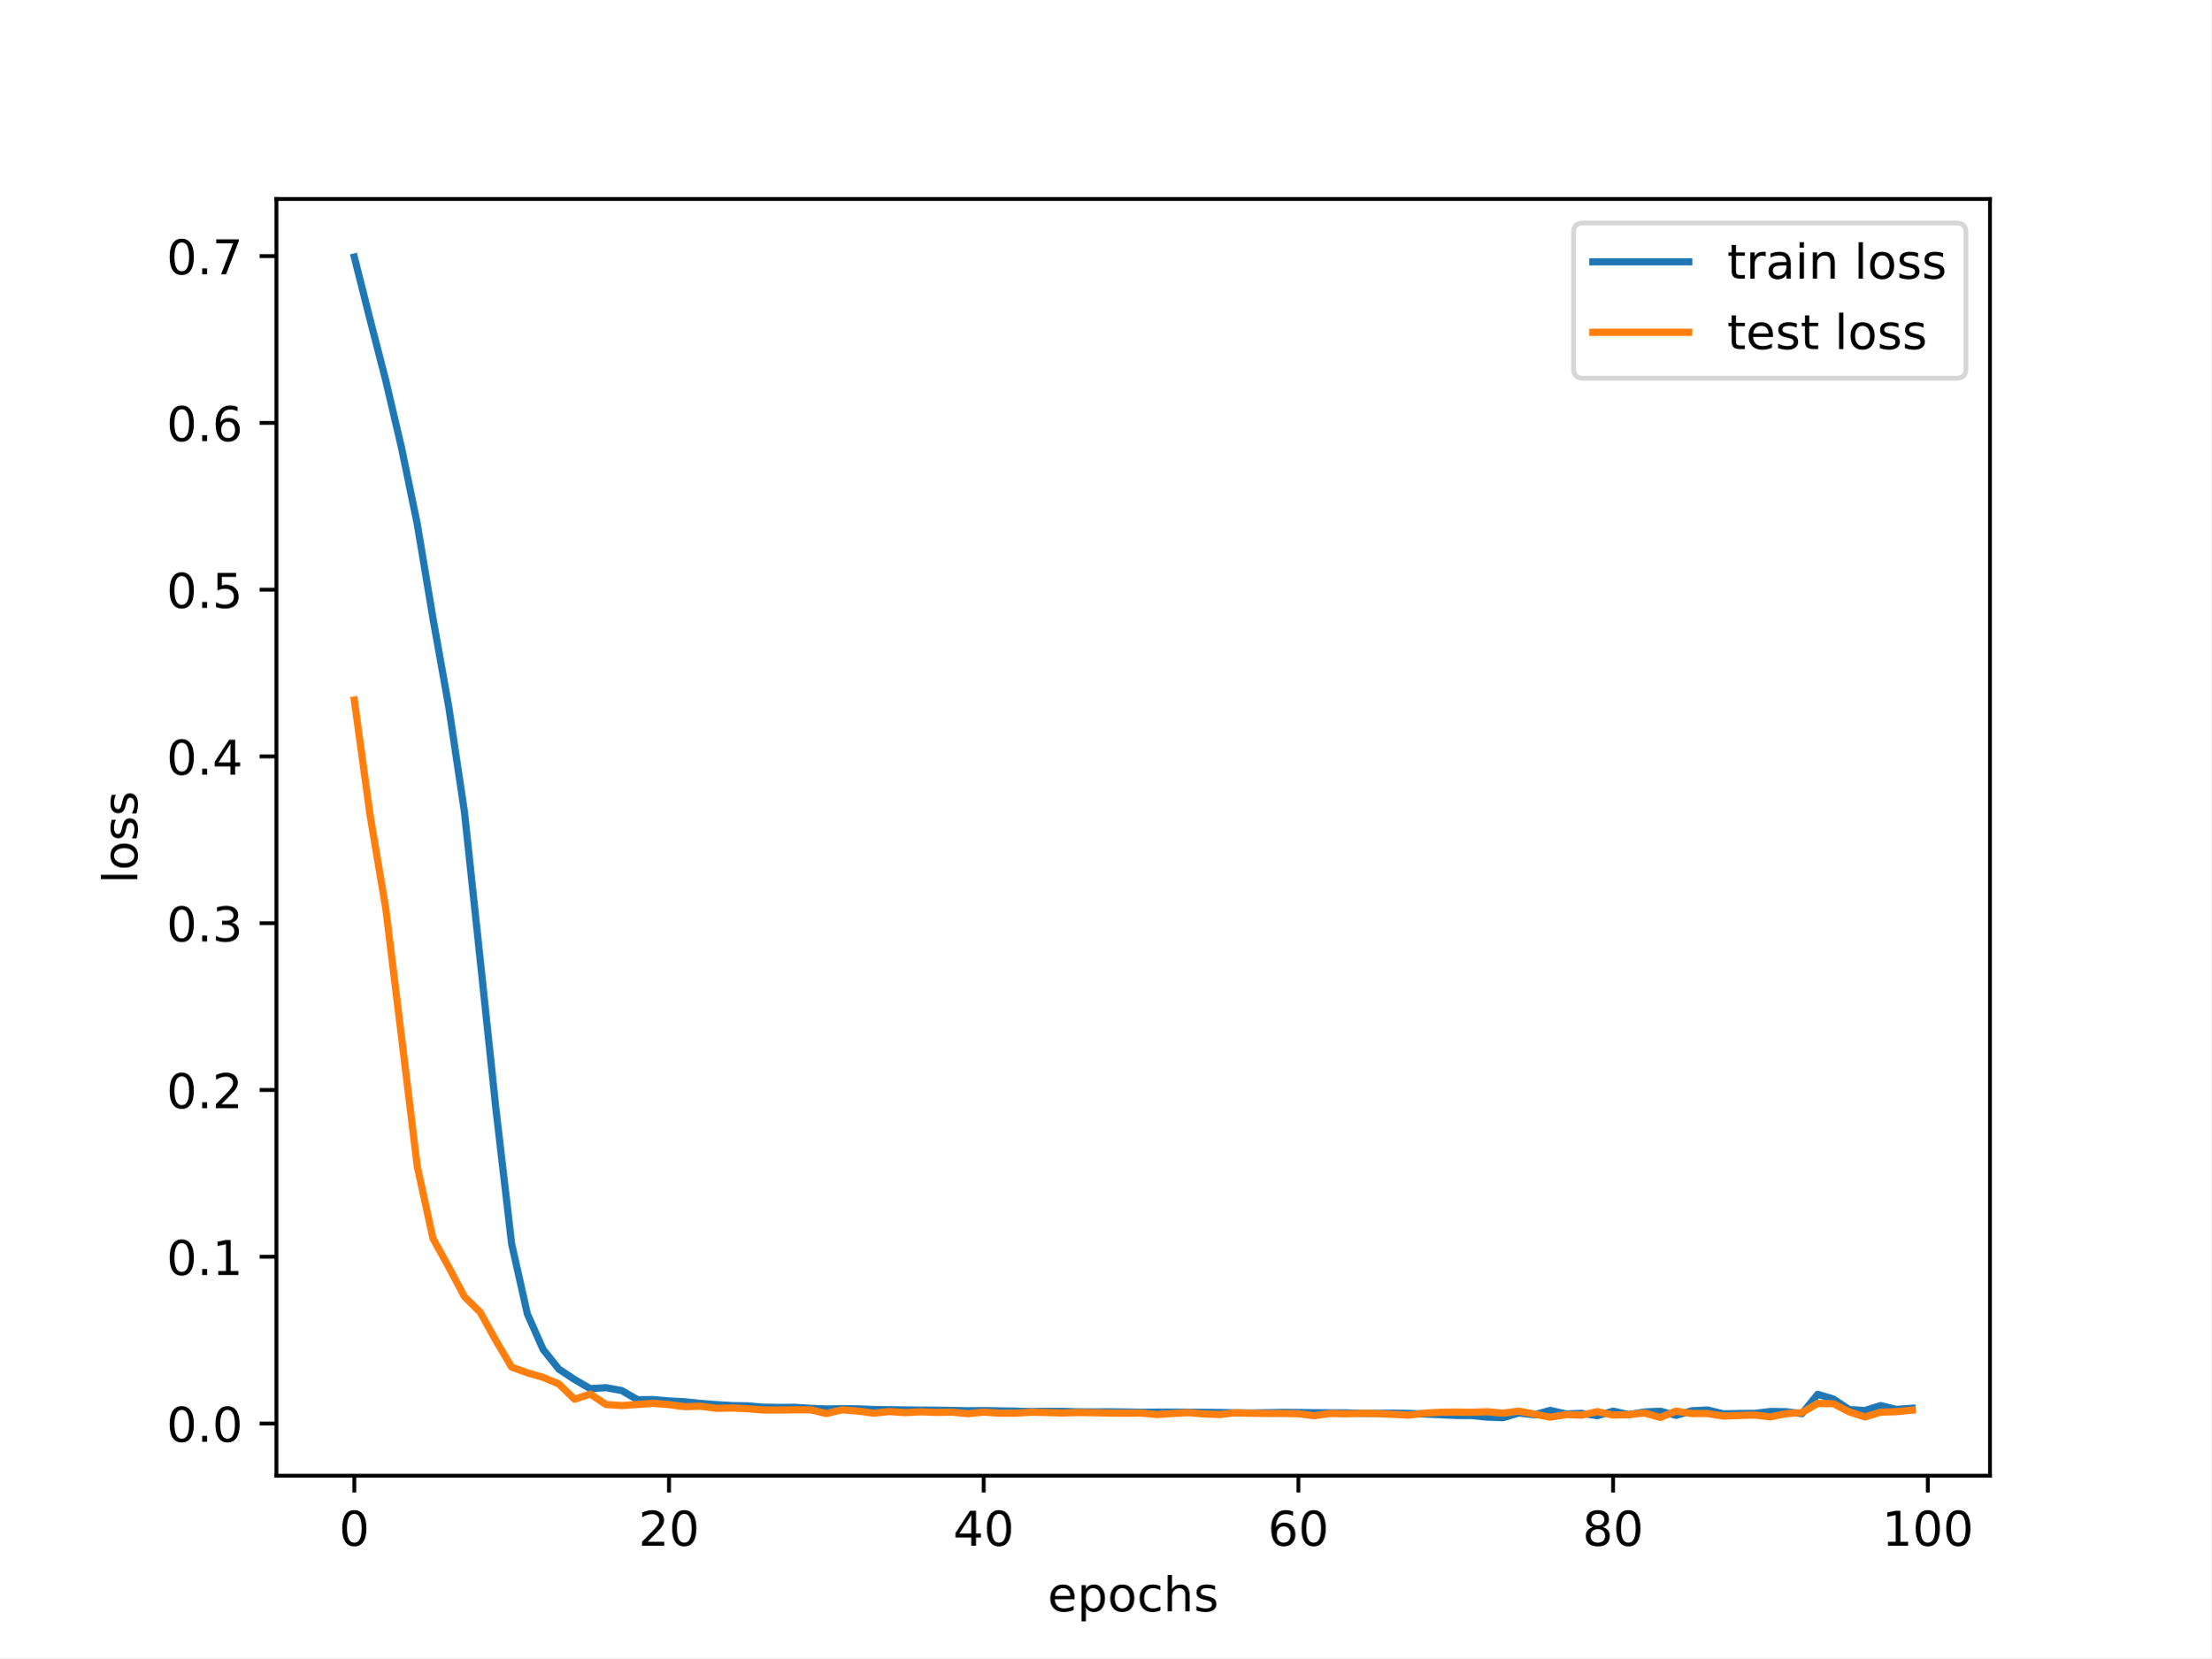
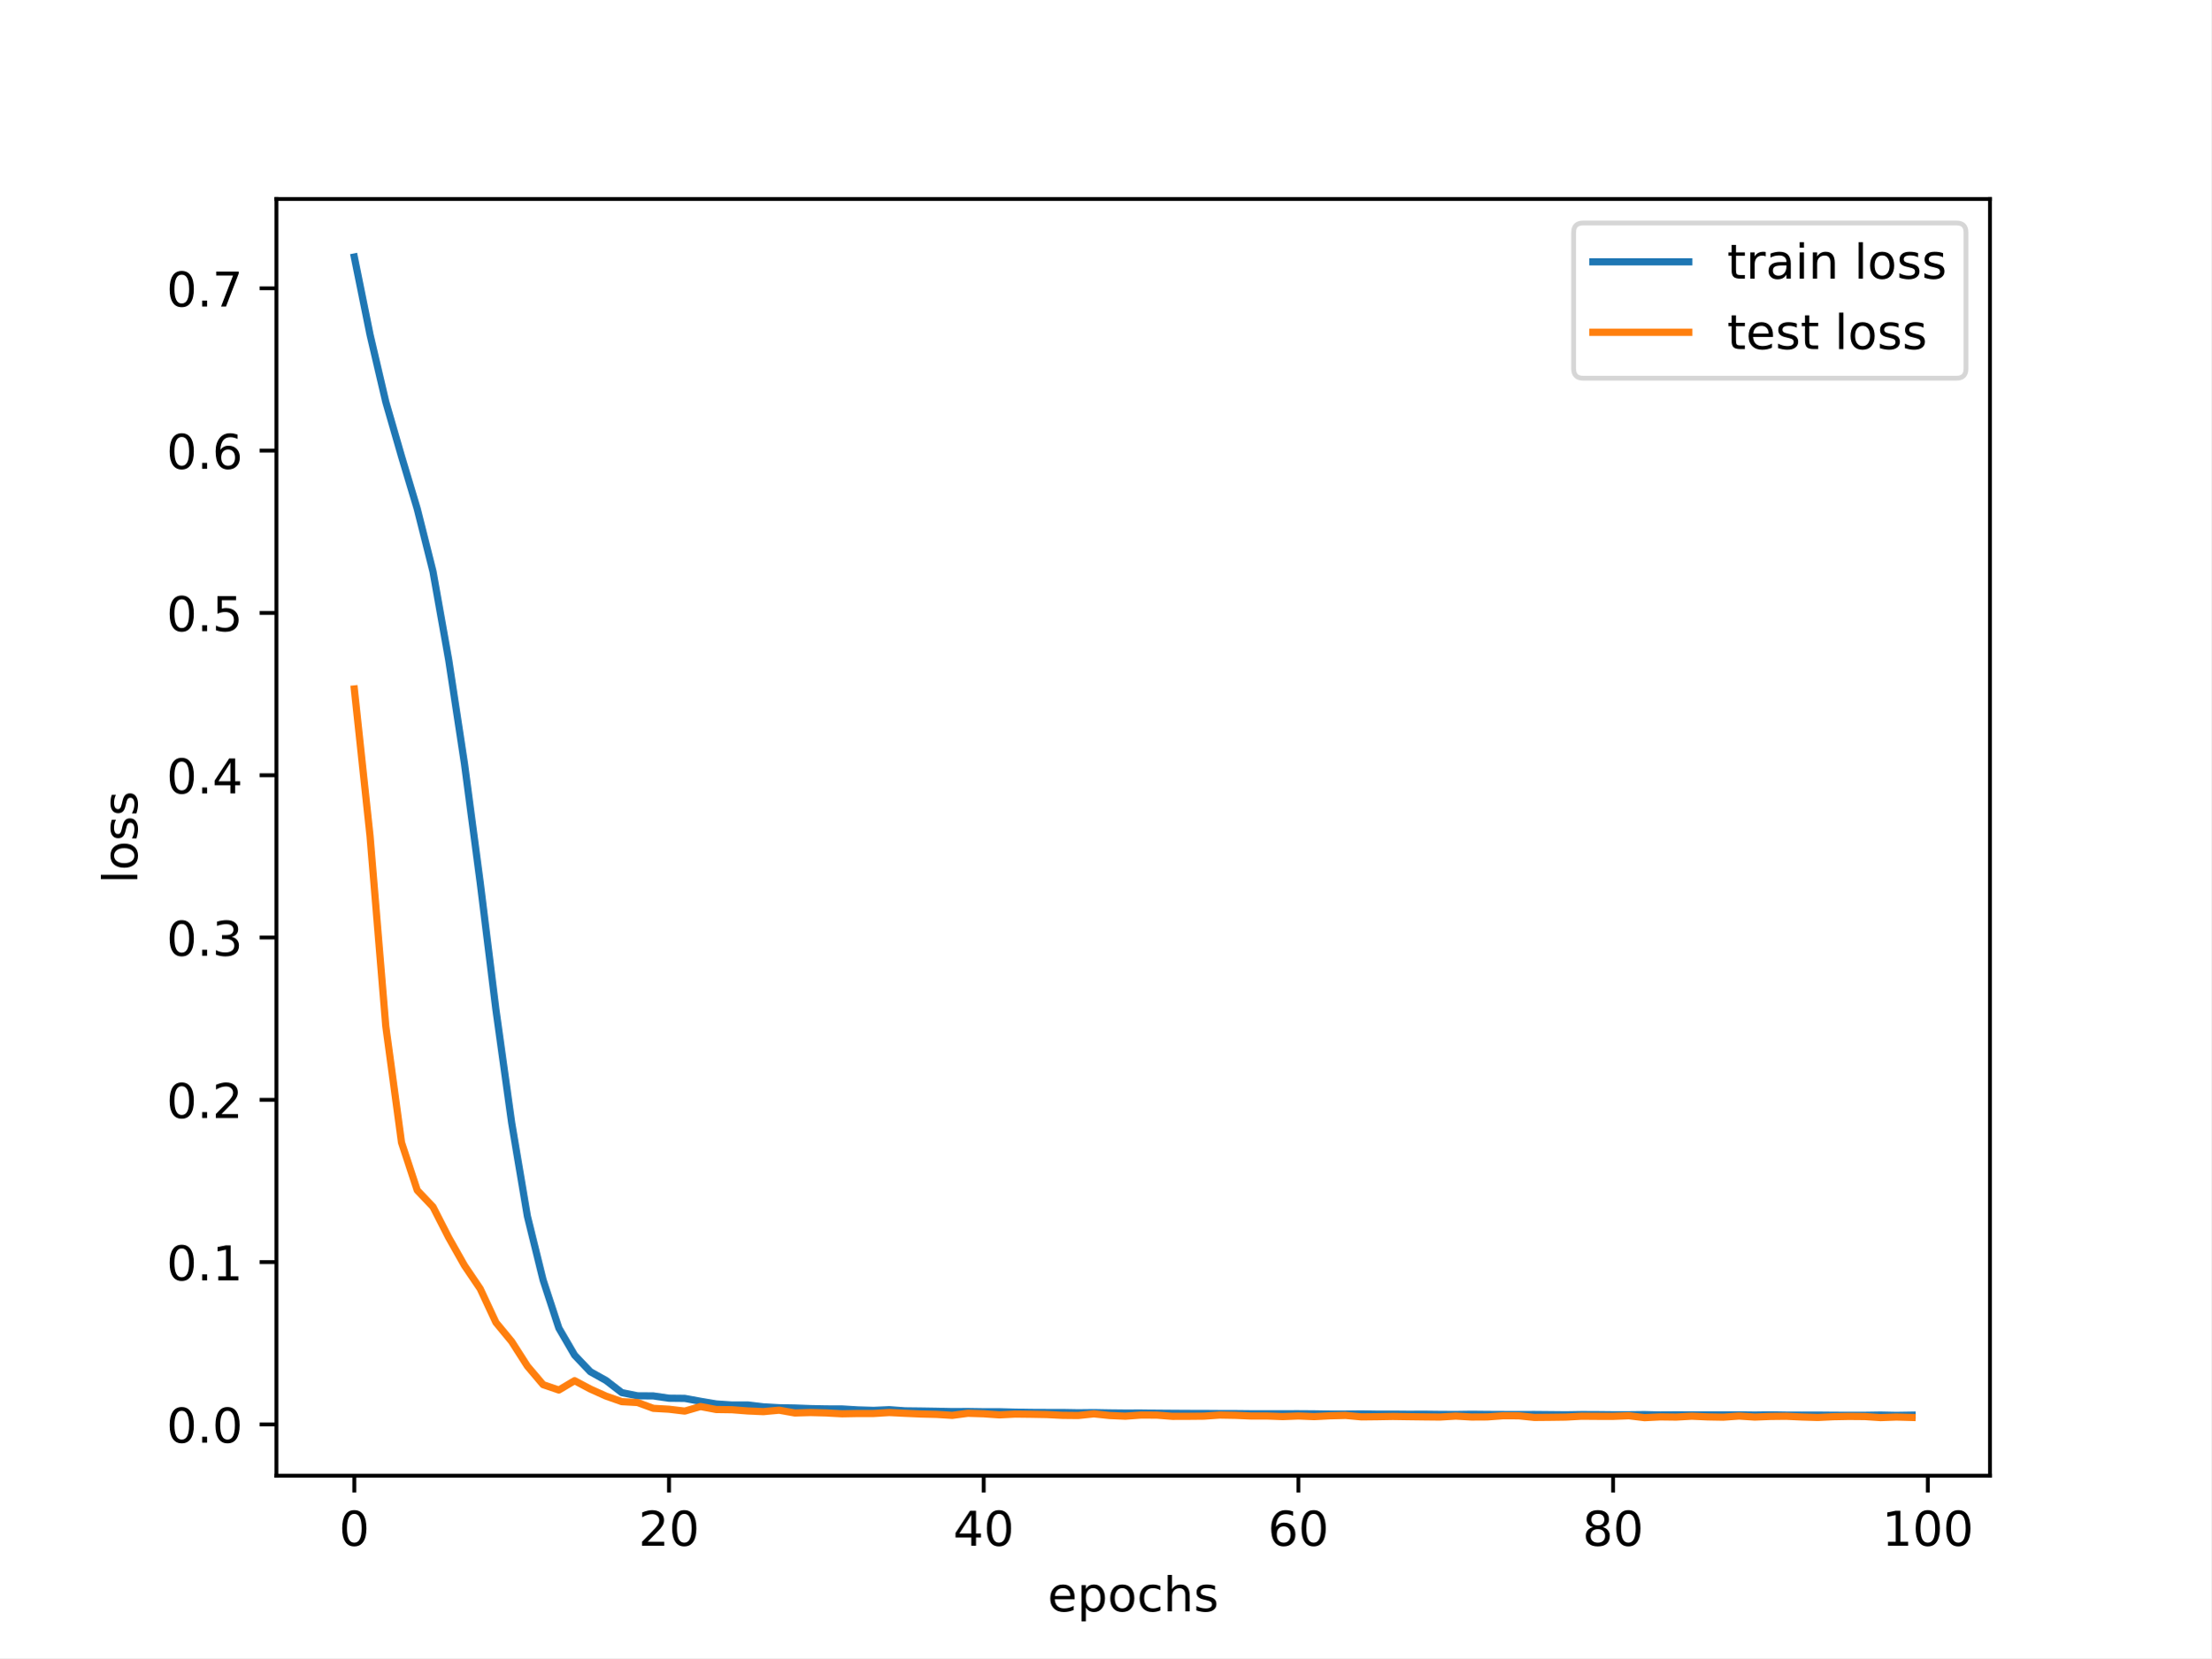
<svg xmlns="http://www.w3.org/2000/svg" xmlns:xlink="http://www.w3.org/1999/xlink" width="460.8pt" height="345.6pt" viewBox="0 0 460.8 345.6" version="1.1">
  <defs>
    <style type="text/css">*{stroke-linejoin: round; stroke-linecap: butt}</style>
  </defs>
  <g id="figure_1">
    <g id="patch_1">
      <path d="M 0 345.6  L 460.8 345.6  L 460.8 0  L 0 0  z " style="fill: #ffffff" />
    </g>
    <g id="axes_1">
      <g id="patch_2">
        <path d="M 57.6 307.584  L 414.72 307.584  L 414.72 41.472  L 57.6 41.472  z " style="fill: #ffffff" />
      </g>
      <g id="matplotlib.axis_1">
        <g id="xtick_1">
          <g id="line2d_1">
            <defs>
-               <path id="mcbf4938503" d="M 0 0  L 0 3.5  " style="stroke: #000000; stroke-width: 0.8" />
-             </defs>
-             <g>
-               <use xlink:href="#mcbf4938503" x="73.833" y="307.584" style="stroke: #000000; stroke-width: 0.8" />
+               <path id="m7214c7ae61" d="M 0 0  L 0 3.5  " style="stroke: #000000; stroke-width: 0.8" />
+             </defs>
+             <g>
+               <use xlink:href="#m7214c7ae61" x="73.833" y="307.584" style="stroke: #000000; stroke-width: 0.8" />
            </g>
          </g>
          <g id="text_1">
            <g transform="translate(70.65148 322.1824) scale(0.1 -0.1)">
              <defs>
                <path id="DejaVuSans-30" d="M 2034 4250  Q 1547 4250 1301 3770  Q 1056 3291 1056 2328  Q 1056 1369 1301 889  Q 1547 409 2034 409  Q 2525 409 2770 889  Q 3016 1369 3016 2328  Q 3016 3291 2770 3770  Q 2525 4250 2034 4250  z M 2034 4750  Q 2819 4750 3233 4129  Q 3647 3509 3647 2328  Q 3647 1150 3233 529  Q 2819 -91 2034 -91  Q 1250 -91 836 529  Q 422 1150 422 2328  Q 422 3509 836 4129  Q 1250 4750 2034 4750  z " transform="scale(0.015625)" />
              </defs>
              <use xlink:href="#DejaVuSans-30" />
            </g>
          </g>
        </g>
        <g id="xtick_2">
          <g id="line2d_2">
            <g>
-               <use xlink:href="#mcbf4938503" x="139.42" y="307.584" style="stroke: #000000; stroke-width: 0.8" />
+               <use xlink:href="#m7214c7ae61" x="139.42" y="307.584" style="stroke: #000000; stroke-width: 0.8" />
            </g>
          </g>
          <g id="text_2">
            <g transform="translate(133.057 322.1824) scale(0.1 -0.1)">
              <defs>
                <path id="DejaVuSans-32" d="M 1228 531  L 3431 531  L 3431 0  L 469 0  L 469 531  Q 828 903 1448 1529  Q 2069 2156 2228 2338  Q 2531 2678 2651 2914  Q 2772 3150 2772 3378  Q 2772 3750 2511 3984  Q 2250 4219 1831 4219  Q 1534 4219 1204 4116  Q 875 4013 500 3803  L 500 4441  Q 881 4594 1212 4672  Q 1544 4750 1819 4750  Q 2544 4750 2975 4387  Q 3406 4025 3406 3419  Q 3406 3131 3298 2873  Q 3191 2616 2906 2266  Q 2828 2175 2409 1742  Q 1991 1309 1228 531  z " transform="scale(0.015625)" />
              </defs>
              <use xlink:href="#DejaVuSans-32" />
              <use xlink:href="#DejaVuSans-30" x="63.623" />
            </g>
          </g>
        </g>
        <g id="xtick_3">
          <g id="line2d_3">
            <g>
-               <use xlink:href="#mcbf4938503" x="205.006" y="307.584" style="stroke: #000000; stroke-width: 0.8" />
+               <use xlink:href="#m7214c7ae61" x="205.006" y="307.584" style="stroke: #000000; stroke-width: 0.8" />
            </g>
          </g>
          <g id="text_3">
            <g transform="translate(198.6438 322.1824) scale(0.1 -0.1)">
              <defs>
                <path id="DejaVuSans-34" d="M 2419 4116  L 825 1625  L 2419 1625  L 2419 4116  z M 2253 4666  L 3047 4666  L 3047 1625  L 3713 1625  L 3713 1100  L 3047 1100  L 3047 0  L 2419 0  L 2419 1100  L 313 1100  L 313 1709  L 2253 4666  z " transform="scale(0.015625)" />
              </defs>
              <use xlink:href="#DejaVuSans-34" />
              <use xlink:href="#DejaVuSans-30" x="63.623" />
            </g>
          </g>
        </g>
        <g id="xtick_4">
          <g id="line2d_4">
            <g>
-               <use xlink:href="#mcbf4938503" x="270.593" y="307.584" style="stroke: #000000; stroke-width: 0.8" />
+               <use xlink:href="#m7214c7ae61" x="270.593" y="307.584" style="stroke: #000000; stroke-width: 0.8" />
            </g>
          </g>
          <g id="text_4">
            <g transform="translate(264.2306 322.1824) scale(0.1 -0.1)">
              <defs>
                <path id="DejaVuSans-36" d="M 2113 2584  Q 1688 2584 1439 2293  Q 1191 2003 1191 1497  Q 1191 994 1439 701  Q 1688 409 2113 409  Q 2538 409 2786 701  Q 3034 994 3034 1497  Q 3034 2003 2786 2293  Q 2538 2584 2113 2584  z M 3366 4563  L 3366 3988  Q 3128 4100 2886 4159  Q 2644 4219 2406 4219  Q 1781 4219 1451 3797  Q 1122 3375 1075 2522  Q 1259 2794 1537 2939  Q 1816 3084 2150 3084  Q 2853 3084 3261 2657  Q 3669 2231 3669 1497  Q 3669 778 3244 343  Q 2819 -91 2113 -91  Q 1303 -91 875 529  Q 447 1150 447 2328  Q 447 3434 972 4092  Q 1497 4750 2381 4750  Q 2619 4750 2861 4703  Q 3103 4656 3366 4563  z " transform="scale(0.015625)" />
              </defs>
              <use xlink:href="#DejaVuSans-36" />
              <use xlink:href="#DejaVuSans-30" x="63.623" />
            </g>
          </g>
        </g>
        <g id="xtick_5">
          <g id="line2d_5">
            <g>
-               <use xlink:href="#mcbf4938503" x="336.18" y="307.584" style="stroke: #000000; stroke-width: 0.8" />
+               <use xlink:href="#m7214c7ae61" x="336.18" y="307.584" style="stroke: #000000; stroke-width: 0.8" />
            </g>
          </g>
          <g id="text_5">
            <g transform="translate(329.8173 322.1824) scale(0.1 -0.1)">
              <defs>
                <path id="DejaVuSans-38" d="M 2034 2216  Q 1584 2216 1326 1975  Q 1069 1734 1069 1313  Q 1069 891 1326 650  Q 1584 409 2034 409  Q 2484 409 2743 651  Q 3003 894 3003 1313  Q 3003 1734 2745 1975  Q 2488 2216 2034 2216  z M 1403 2484  Q 997 2584 770 2862  Q 544 3141 544 3541  Q 544 4100 942 4425  Q 1341 4750 2034 4750  Q 2731 4750 3128 4425  Q 3525 4100 3525 3541  Q 3525 3141 3298 2862  Q 3072 2584 2669 2484  Q 3125 2378 3379 2068  Q 3634 1759 3634 1313  Q 3634 634 3220 271  Q 2806 -91 2034 -91  Q 1263 -91 848 271  Q 434 634 434 1313  Q 434 1759 690 2068  Q 947 2378 1403 2484  z M 1172 3481  Q 1172 3119 1398 2916  Q 1625 2713 2034 2713  Q 2441 2713 2670 2916  Q 2900 3119 2900 3481  Q 2900 3844 2670 4047  Q 2441 4250 2034 4250  Q 1625 4250 1398 4047  Q 1172 3844 1172 3481  z " transform="scale(0.015625)" />
              </defs>
              <use xlink:href="#DejaVuSans-38" />
              <use xlink:href="#DejaVuSans-30" x="63.623" />
            </g>
          </g>
        </g>
        <g id="xtick_6">
          <g id="line2d_6">
            <g>
-               <use xlink:href="#mcbf4938503" x="401.767" y="307.584" style="stroke: #000000; stroke-width: 0.8" />
+               <use xlink:href="#m7214c7ae61" x="401.767" y="307.584" style="stroke: #000000; stroke-width: 0.8" />
            </g>
          </g>
          <g id="text_6">
            <g transform="translate(392.2229 322.1824) scale(0.1 -0.1)">
              <defs>
                <path id="DejaVuSans-31" d="M 794 531  L 1825 531  L 1825 4091  L 703 3866  L 703 4441  L 1819 4666  L 2450 4666  L 2450 531  L 3481 531  L 3481 0  L 794 0  L 794 531  z " transform="scale(0.015625)" />
              </defs>
              <use xlink:href="#DejaVuSans-31" />
              <use xlink:href="#DejaVuSans-30" x="63.623" />
              <use xlink:href="#DejaVuSans-30" x="127.246" />
            </g>
          </g>
        </g>
        <g id="text_7">
          <g transform="translate(218.3272 335.8606) scale(0.1 -0.1)">
            <defs>
              <path id="DejaVuSans-65" d="M 3597 1894  L 3597 1613  L 953 1613  Q 991 1019 1311 708  Q 1631 397 2203 397  Q 2534 397 2845 478  Q 3156 559 3463 722  L 3463 178  Q 3153 47 2828 -22  Q 2503 -91 2169 -91  Q 1331 -91 842 396  Q 353 884 353 1716  Q 353 2575 817 3079  Q 1281 3584 2069 3584  Q 2775 3584 3186 3129  Q 3597 2675 3597 1894  z M 3022 2063  Q 3016 2534 2758 2815  Q 2500 3097 2075 3097  Q 1594 3097 1305 2825  Q 1016 2553 972 2059  L 3022 2063  z " transform="scale(0.015625)" />
              <path id="DejaVuSans-70" d="M 1159 525  L 1159 -1331  L 581 -1331  L 581 3500  L 1159 3500  L 1159 2969  Q 1341 3281 1617 3432  Q 1894 3584 2278 3584  Q 2916 3584 3314 3078  Q 3713 2572 3713 1747  Q 3713 922 3314 415  Q 2916 -91 2278 -91  Q 1894 -91 1617 61  Q 1341 213 1159 525  z M 3116 1747  Q 3116 2381 2855 2742  Q 2594 3103 2138 3103  Q 1681 3103 1420 2742  Q 1159 2381 1159 1747  Q 1159 1113 1420 752  Q 1681 391 2138 391  Q 2594 391 2855 752  Q 3116 1113 3116 1747  z " transform="scale(0.015625)" />
              <path id="DejaVuSans-6f" d="M 1959 3097  Q 1497 3097 1228 2736  Q 959 2375 959 1747  Q 959 1119 1226 758  Q 1494 397 1959 397  Q 2419 397 2687 759  Q 2956 1122 2956 1747  Q 2956 2369 2687 2733  Q 2419 3097 1959 3097  z M 1959 3584  Q 2709 3584 3137 3096  Q 3566 2609 3566 1747  Q 3566 888 3137 398  Q 2709 -91 1959 -91  Q 1206 -91 779 398  Q 353 888 353 1747  Q 353 2609 779 3096  Q 1206 3584 1959 3584  z " transform="scale(0.015625)" />
              <path id="DejaVuSans-63" d="M 3122 3366  L 3122 2828  Q 2878 2963 2633 3030  Q 2388 3097 2138 3097  Q 1578 3097 1268 2742  Q 959 2388 959 1747  Q 959 1106 1268 751  Q 1578 397 2138 397  Q 2388 397 2633 464  Q 2878 531 3122 666  L 3122 134  Q 2881 22 2623 -34  Q 2366 -91 2075 -91  Q 1284 -91 818 406  Q 353 903 353 1747  Q 353 2603 823 3093  Q 1294 3584 2113 3584  Q 2378 3584 2631 3529  Q 2884 3475 3122 3366  z " transform="scale(0.015625)" />
              <path id="DejaVuSans-68" d="M 3513 2113  L 3513 0  L 2938 0  L 2938 2094  Q 2938 2591 2744 2837  Q 2550 3084 2163 3084  Q 1697 3084 1428 2787  Q 1159 2491 1159 1978  L 1159 0  L 581 0  L 581 4863  L 1159 4863  L 1159 2956  Q 1366 3272 1645 3428  Q 1925 3584 2291 3584  Q 2894 3584 3203 3211  Q 3513 2838 3513 2113  z " transform="scale(0.015625)" />
              <path id="DejaVuSans-73" d="M 2834 3397  L 2834 2853  Q 2591 2978 2328 3040  Q 2066 3103 1784 3103  Q 1356 3103 1142 2972  Q 928 2841 928 2578  Q 928 2378 1081 2264  Q 1234 2150 1697 2047  L 1894 2003  Q 2506 1872 2764 1633  Q 3022 1394 3022 966  Q 3022 478 2636 193  Q 2250 -91 1575 -91  Q 1294 -91 989 -36  Q 684 19 347 128  L 347 722  Q 666 556 975 473  Q 1284 391 1588 391  Q 1994 391 2212 530  Q 2431 669 2431 922  Q 2431 1156 2273 1281  Q 2116 1406 1581 1522  L 1381 1569  Q 847 1681 609 1914  Q 372 2147 372 2553  Q 372 3047 722 3315  Q 1072 3584 1716 3584  Q 2034 3584 2315 3537  Q 2597 3491 2834 3397  z " transform="scale(0.015625)" />
            </defs>
            <use xlink:href="#DejaVuSans-65" />
            <use xlink:href="#DejaVuSans-70" x="61.523" />
            <use xlink:href="#DejaVuSans-6f" x="125" />
            <use xlink:href="#DejaVuSans-63" x="186.182" />
            <use xlink:href="#DejaVuSans-68" x="241.162" />
            <use xlink:href="#DejaVuSans-73" x="304.541" />
          </g>
        </g>
      </g>
      <g id="matplotlib.axis_2">
        <g id="ytick_1">
          <g id="line2d_7">
            <defs>
-               <path id="m9d17c3d3b2" d="M 0 0  L -3.5 0  " style="stroke: #000000; stroke-width: 0.8" />
-             </defs>
-             <g>
-               <use xlink:href="#m9d17c3d3b2" x="57.6" y="296.718" style="stroke: #000000; stroke-width: 0.8" />
+               <path id="m0c6d68b287" d="M 0 0  L -3.5 0  " style="stroke: #000000; stroke-width: 0.8" />
+             </defs>
+             <g>
+               <use xlink:href="#m0c6d68b287" x="57.6" y="296.901" style="stroke: #000000; stroke-width: 0.8" />
            </g>
          </g>
          <g id="text_8">
-             <g transform="translate(34.69687 300.5171) scale(0.1 -0.1)">
+             <g transform="translate(34.69687 300.7002) scale(0.1 -0.1)">
              <defs>
                <path id="DejaVuSans-2e" d="M 684 794  L 1344 794  L 1344 0  L 684 0  L 684 794  z " transform="scale(0.015625)" />
              </defs>
              <use xlink:href="#DejaVuSans-30" />
              <use xlink:href="#DejaVuSans-2e" x="63.623" />
              <use xlink:href="#DejaVuSans-30" x="95.41" />
            </g>
          </g>
        </g>
        <g id="ytick_2">
          <g id="line2d_8">
            <g>
-               <use xlink:href="#m9d17c3d3b2" x="57.6" y="261.954" style="stroke: #000000; stroke-width: 0.8" />
+               <use xlink:href="#m0c6d68b287" x="57.6" y="263.07" style="stroke: #000000; stroke-width: 0.8" />
            </g>
          </g>
          <g id="text_9">
-             <g transform="translate(34.69687 265.7534) scale(0.1 -0.1)">
+             <g transform="translate(34.69687 266.8694) scale(0.1 -0.1)">
              <use xlink:href="#DejaVuSans-30" />
              <use xlink:href="#DejaVuSans-2e" x="63.623" />
              <use xlink:href="#DejaVuSans-31" x="95.41" />
            </g>
          </g>
        </g>
        <g id="ytick_3">
          <g id="line2d_9">
            <g>
-               <use xlink:href="#m9d17c3d3b2" x="57.6" y="227.19" style="stroke: #000000; stroke-width: 0.8" />
+               <use xlink:href="#m0c6d68b287" x="57.6" y="229.239" style="stroke: #000000; stroke-width: 0.8" />
            </g>
          </g>
          <g id="text_10">
-             <g transform="translate(34.69687 230.9896) scale(0.1 -0.1)">
+             <g transform="translate(34.69687 233.0386) scale(0.1 -0.1)">
              <use xlink:href="#DejaVuSans-30" />
              <use xlink:href="#DejaVuSans-2e" x="63.623" />
              <use xlink:href="#DejaVuSans-32" x="95.41" />
            </g>
          </g>
        </g>
        <g id="ytick_4">
          <g id="line2d_10">
            <g>
-               <use xlink:href="#m9d17c3d3b2" x="57.6" y="192.427" style="stroke: #000000; stroke-width: 0.8" />
+               <use xlink:href="#m0c6d68b287" x="57.6" y="195.409" style="stroke: #000000; stroke-width: 0.8" />
            </g>
          </g>
          <g id="text_11">
-             <g transform="translate(34.69687 196.2258) scale(0.1 -0.1)">
+             <g transform="translate(34.69687 199.2077) scale(0.1 -0.1)">
              <defs>
                <path id="DejaVuSans-33" d="M 2597 2516  Q 3050 2419 3304 2112  Q 3559 1806 3559 1356  Q 3559 666 3084 287  Q 2609 -91 1734 -91  Q 1441 -91 1130 -33  Q 819 25 488 141  L 488 750  Q 750 597 1062 519  Q 1375 441 1716 441  Q 2309 441 2620 675  Q 2931 909 2931 1356  Q 2931 1769 2642 2001  Q 2353 2234 1838 2234  L 1294 2234  L 1294 2753  L 1863 2753  Q 2328 2753 2575 2939  Q 2822 3125 2822 3475  Q 2822 3834 2567 4026  Q 2313 4219 1838 4219  Q 1578 4219 1281 4162  Q 984 4106 628 3988  L 628 4550  Q 988 4650 1302 4700  Q 1616 4750 1894 4750  Q 2613 4750 3031 4423  Q 3450 4097 3450 3541  Q 3450 3153 3228 2886  Q 3006 2619 2597 2516  z " transform="scale(0.015625)" />
              </defs>
              <use xlink:href="#DejaVuSans-30" />
              <use xlink:href="#DejaVuSans-2e" x="63.623" />
              <use xlink:href="#DejaVuSans-33" x="95.41" />
            </g>
          </g>
        </g>
        <g id="ytick_5">
          <g id="line2d_11">
            <g>
-               <use xlink:href="#m9d17c3d3b2" x="57.6" y="157.663" style="stroke: #000000; stroke-width: 0.8" />
+               <use xlink:href="#m0c6d68b287" x="57.6" y="161.578" style="stroke: #000000; stroke-width: 0.8" />
            </g>
          </g>
          <g id="text_12">
-             <g transform="translate(34.69687 161.462) scale(0.1 -0.1)">
+             <g transform="translate(34.69687 165.3769) scale(0.1 -0.1)">
              <use xlink:href="#DejaVuSans-30" />
              <use xlink:href="#DejaVuSans-2e" x="63.623" />
              <use xlink:href="#DejaVuSans-34" x="95.41" />
            </g>
          </g>
        </g>
        <g id="ytick_6">
          <g id="line2d_12">
            <g>
-               <use xlink:href="#m9d17c3d3b2" x="57.6" y="122.899" style="stroke: #000000; stroke-width: 0.8" />
+               <use xlink:href="#m0c6d68b287" x="57.6" y="127.747" style="stroke: #000000; stroke-width: 0.8" />
            </g>
          </g>
          <g id="text_13">
-             <g transform="translate(34.69687 126.6983) scale(0.1 -0.1)">
+             <g transform="translate(34.69687 131.5461) scale(0.1 -0.1)">
              <defs>
                <path id="DejaVuSans-35" d="M 691 4666  L 3169 4666  L 3169 4134  L 1269 4134  L 1269 2991  Q 1406 3038 1543 3061  Q 1681 3084 1819 3084  Q 2600 3084 3056 2656  Q 3513 2228 3513 1497  Q 3513 744 3044 326  Q 2575 -91 1722 -91  Q 1428 -91 1123 -41  Q 819 9 494 109  L 494 744  Q 775 591 1075 516  Q 1375 441 1709 441  Q 2250 441 2565 725  Q 2881 1009 2881 1497  Q 2881 1984 2565 2268  Q 2250 2553 1709 2553  Q 1456 2553 1204 2497  Q 953 2441 691 2322  L 691 4666  z " transform="scale(0.015625)" />
              </defs>
              <use xlink:href="#DejaVuSans-30" />
              <use xlink:href="#DejaVuSans-2e" x="63.623" />
              <use xlink:href="#DejaVuSans-35" x="95.41" />
            </g>
          </g>
        </g>
        <g id="ytick_7">
          <g id="line2d_13">
            <g>
-               <use xlink:href="#m9d17c3d3b2" x="57.6" y="88.135" style="stroke: #000000; stroke-width: 0.8" />
+               <use xlink:href="#m0c6d68b287" x="57.6" y="93.916" style="stroke: #000000; stroke-width: 0.8" />
            </g>
          </g>
          <g id="text_14">
-             <g transform="translate(34.69687 91.93449) scale(0.1 -0.1)">
+             <g transform="translate(34.69687 97.71527) scale(0.1 -0.1)">
              <use xlink:href="#DejaVuSans-30" />
              <use xlink:href="#DejaVuSans-2e" x="63.623" />
              <use xlink:href="#DejaVuSans-36" x="95.41" />
            </g>
          </g>
        </g>
        <g id="ytick_8">
          <g id="line2d_14">
            <g>
-               <use xlink:href="#m9d17c3d3b2" x="57.6" y="53.371" style="stroke: #000000; stroke-width: 0.8" />
+               <use xlink:href="#m0c6d68b287" x="57.6" y="60.085" style="stroke: #000000; stroke-width: 0.8" />
            </g>
          </g>
          <g id="text_15">
-             <g transform="translate(34.69687 57.17072) scale(0.1 -0.1)">
+             <g transform="translate(34.69687 63.88444) scale(0.1 -0.1)">
              <defs>
                <path id="DejaVuSans-37" d="M 525 4666  L 3525 4666  L 3525 4397  L 1831 0  L 1172 0  L 2766 4134  L 525 4134  L 525 4666  z " transform="scale(0.015625)" />
              </defs>
              <use xlink:href="#DejaVuSans-30" />
              <use xlink:href="#DejaVuSans-2e" x="63.623" />
              <use xlink:href="#DejaVuSans-37" x="95.41" />
            </g>
          </g>
        </g>
        <g id="text_16">
          <g transform="translate(28.61719 184.1858) rotate(-90) scale(0.1 -0.1)">
            <defs>
              <path id="DejaVuSans-6c" d="M 603 4863  L 1178 4863  L 1178 0  L 603 0  L 603 4863  z " transform="scale(0.015625)" />
            </defs>
            <use xlink:href="#DejaVuSans-6c" />
            <use xlink:href="#DejaVuSans-6f" x="27.783" />
            <use xlink:href="#DejaVuSans-73" x="88.965" />
            <use xlink:href="#DejaVuSans-73" x="141.064" />
          </g>
        </g>
      </g>
      <g id="line2d_15">
-         <path d="M 73.833 53.568  L 77.112 66.578  L 80.391 79.311  L 83.671 93.33  L 86.95 109.201  L 90.229 128.918  L 93.509 147.278  L 96.788 169.242  L 100.067 200.029  L 103.347 231.165  L 106.626 259.279  L 109.905 273.879  L 113.185 281.267  L 116.464 285.376  L 119.743 287.538  L 123.023 289.45  L 126.302 289.242  L 129.581 289.845  L 132.861 291.742  L 136.14 291.72  L 139.42 292.007  L 142.699 292.178  L 145.978 292.519  L 149.258 292.774  L 152.537 292.971  L 155.816 293.029  L 159.096 293.311  L 162.375 293.356  L 165.654 293.335  L 168.934 293.545  L 172.213 293.68  L 175.492 293.605  L 178.772 293.649  L 182.051 293.784  L 185.33 293.833  L 188.61 293.882  L 191.889 293.917  L 195.168 293.931  L 198.448 293.986  L 201.727 294.051  L 205.006 294.023  L 208.286 294.078  L 211.565 294.125  L 214.844 294.23  L 218.124 294.16  L 221.403 294.183  L 224.682 294.278  L 227.962 294.294  L 231.241 294.268  L 234.52 294.313  L 237.8 294.361  L 241.079 294.342  L 244.358 294.332  L 247.638 294.357  L 250.917 294.386  L 254.196 294.411  L 257.476 294.485  L 260.755 294.51  L 264.034 294.461  L 267.314 294.392  L 270.593 294.415  L 273.872 294.459  L 277.152 294.475  L 280.431 294.488  L 283.71 294.592  L 286.99 294.593  L 290.269 294.559  L 293.548 294.605  L 296.828 294.732  L 300.107 294.876  L 303.386 295.029  L 306.666 295.051  L 309.945 295.375  L 313.224 295.488  L 316.504 294.525  L 319.783 294.895  L 323.062 293.97  L 326.342 294.715  L 329.621 294.6  L 332.9 295.078  L 336.18 294.135  L 339.459 294.852  L 342.739 294.305  L 346.018 294.151  L 349.297 295.01  L 352.577 294.057  L 355.856 293.891  L 359.135 294.692  L 362.415 294.624  L 365.694 294.601  L 368.973 294.202  L 372.253 294.253  L 375.532 294.663  L 378.811 290.624  L 382.091 291.614  L 385.37 293.797  L 388.649 293.997  L 391.929 292.974  L 395.208 293.771  L 398.487 293.523  " clip-path="url(#p5a1541d1ed)" style="fill: none; stroke: #1f77b4; stroke-width: 1.5; stroke-linecap: square" />
+         <path d="M 73.833 53.568  L 77.112 69.758  L 80.391 83.762  L 83.671 95.12  L 86.95 106.071  L 90.229 119.116  L 93.509 137.568  L 96.788 159.149  L 100.067 183.934  L 103.347 210.458  L 106.626 234.016  L 109.905 253.501  L 113.185 266.817  L 116.464 276.825  L 119.743 282.458  L 123.023 285.91  L 126.302 287.741  L 129.581 290.267  L 132.861 290.936  L 136.14 290.958  L 139.42 291.439  L 142.699 291.474  L 145.978 292.074  L 149.258 292.63  L 152.537 292.851  L 155.816 292.843  L 159.096 293.233  L 162.375 293.417  L 165.654 293.479  L 168.934 293.599  L 172.213 293.664  L 175.492 293.674  L 178.772 293.871  L 182.051 293.969  L 185.33 293.826  L 188.61 294.067  L 191.889 294.104  L 195.168 294.157  L 198.448 294.228  L 201.727 294.213  L 205.006 294.262  L 208.286 294.261  L 211.565 294.345  L 214.844 294.401  L 218.124 294.416  L 221.403 294.416  L 224.682 294.474  L 227.962 294.44  L 231.241 294.498  L 234.52 294.531  L 237.8 294.521  L 241.079 294.566  L 244.358 294.59  L 247.638 294.611  L 250.917 294.616  L 254.196 294.639  L 257.476 294.644  L 260.755 294.677  L 264.034 294.675  L 267.314 294.675  L 270.593 294.672  L 273.872 294.694  L 277.152 294.748  L 280.431 294.748  L 283.71 294.711  L 286.99 294.765  L 290.269 294.759  L 293.548 294.788  L 296.828 294.775  L 300.107 294.813  L 303.386 294.829  L 306.666 294.784  L 309.945 294.817  L 313.224 294.832  L 316.504 294.841  L 319.783 294.831  L 323.062 294.861  L 326.342 294.893  L 329.621 294.841  L 332.9 294.854  L 336.18 294.887  L 339.459 294.886  L 342.739 294.851  L 346.018 294.932  L 349.297 294.898  L 352.577 294.916  L 355.856 294.93  L 359.135 294.923  L 362.415 294.912  L 365.694 294.95  L 368.973 294.907  L 372.253 294.957  L 375.532 294.968  L 378.811 294.959  L 382.091 294.988  L 385.37 295.001  L 388.649 294.997  L 391.929 294.948  L 395.208 295.015  L 398.487 294.965  " clip-path="url(#p298d424046)" style="fill: none; stroke: #1f77b4; stroke-width: 1.5; stroke-linecap: square" />
      </g>
      <g id="line2d_16">
-         <path d="M 73.833 145.89  L 77.112 169.862  L 80.391 189.361  L 83.671 216.112  L 86.95 243.114  L 90.229 258.13  L 93.509 264.074  L 96.788 270.258  L 100.067 273.5  L 103.347 279.4  L 106.626 284.962  L 109.905 286.144  L 113.185 287.087  L 116.464 288.467  L 119.743 291.642  L 123.023 290.56  L 126.302 292.757  L 129.581 292.964  L 132.861 292.743  L 136.14 292.503  L 139.42 292.775  L 142.699 293.202  L 145.978 293.105  L 149.258 293.546  L 152.537 293.48  L 155.816 293.623  L 159.096 293.891  L 162.375 293.896  L 165.654 293.852  L 168.934 293.852  L 172.213 294.63  L 175.492 293.851  L 178.772 294.12  L 182.051 294.554  L 185.33 294.229  L 188.61 294.434  L 191.889 294.282  L 195.168 294.392  L 198.448 294.341  L 201.727 294.659  L 205.006 294.331  L 208.286 294.561  L 211.565 294.556  L 214.844 294.361  L 218.124 294.42  L 221.403 294.517  L 224.682 294.418  L 227.962 294.47  L 231.241 294.533  L 234.52 294.557  L 237.8 294.526  L 241.079 294.846  L 244.358 294.622  L 247.638 294.444  L 250.917 294.716  L 254.196 294.835  L 257.476 294.472  L 260.755 294.572  L 264.034 294.634  L 267.314 294.614  L 270.593 294.677  L 273.872 295.08  L 277.152 294.617  L 280.431 294.691  L 283.71 294.618  L 286.99 294.638  L 290.269 294.792  L 293.548 294.97  L 296.828 294.549  L 300.107 294.368  L 303.386 294.324  L 306.666 294.364  L 309.945 294.262  L 313.224 294.548  L 316.504 294.122  L 319.783 294.749  L 323.062 295.399  L 326.342 294.858  L 329.621 294.963  L 332.9 294.229  L 336.18 294.947  L 339.459 294.85  L 342.739 294.52  L 346.018 295.439  L 349.297 294.121  L 352.577 294.637  L 355.856 294.629  L 359.135 295.156  L 362.415 295.037  L 365.694 294.945  L 368.973 295.321  L 372.253 294.652  L 375.532 294.429  L 378.811 292.529  L 382.091 292.582  L 385.37 294.273  L 388.649 295.328  L 391.929 294.35  L 395.208 294.245  L 398.487 293.927  " clip-path="url(#p5a1541d1ed)" style="fill: none; stroke: #ff7f0e; stroke-width: 1.5; stroke-linecap: square" />
+         <path d="M 73.833 143.6  L 77.112 174.278  L 80.391 213.869  L 83.671 238.131  L 86.95 248.095  L 90.229 251.539  L 93.509 257.955  L 96.788 263.764  L 100.067 268.612  L 103.347 275.642  L 106.626 279.614  L 109.905 284.741  L 113.185 288.609  L 116.464 289.731  L 119.743 287.779  L 123.023 289.523  L 126.302 290.997  L 129.581 292.15  L 132.861 292.334  L 136.14 293.541  L 139.42 293.727  L 142.699 294.121  L 145.978 293.17  L 149.258 293.787  L 152.537 293.834  L 155.816 294.091  L 159.096 294.233  L 162.375 293.929  L 165.654 294.517  L 168.934 294.421  L 172.213 294.509  L 175.492 294.688  L 178.772 294.626  L 182.051 294.625  L 185.33 294.421  L 188.61 294.584  L 191.889 294.73  L 195.168 294.809  L 198.448 295.012  L 201.727 294.578  L 205.006 294.685  L 208.286 294.91  L 211.565 294.744  L 214.844 294.782  L 218.124 294.839  L 221.403 295.006  L 224.682 295.04  L 227.962 294.697  L 231.241 295.041  L 234.52 295.185  L 237.8 294.945  L 241.079 294.96  L 244.358 295.214  L 247.638 295.204  L 250.917 295.174  L 254.196 294.947  L 257.476 295.004  L 260.755 295.146  L 264.034 295.143  L 267.314 295.263  L 270.593 295.139  L 273.872 295.273  L 277.152 295.104  L 280.431 295.023  L 283.71 295.324  L 286.99 295.289  L 290.269 295.234  L 293.548 295.283  L 296.828 295.324  L 300.107 295.357  L 303.386 295.162  L 306.666 295.351  L 309.945 295.333  L 313.224 295.094  L 316.504 295.104  L 319.783 295.44  L 323.062 295.411  L 326.342 295.367  L 329.621 295.188  L 332.9 295.213  L 336.18 295.217  L 339.459 295.094  L 342.739 295.488  L 346.018 295.326  L 349.297 295.366  L 352.577 295.183  L 355.856 295.328  L 359.135 295.386  L 362.415 295.154  L 365.694 295.364  L 368.973 295.234  L 372.253 295.199  L 375.532 295.348  L 378.811 295.446  L 382.091 295.29  L 385.37 295.229  L 388.649 295.257  L 391.929 295.474  L 395.208 295.351  L 398.487 295.444  " clip-path="url(#p298d424046)" style="fill: none; stroke: #ff7f0e; stroke-width: 1.5; stroke-linecap: square" />
      </g>
      <g id="patch_3">
        <path d="M 57.6 307.584  L 57.6 41.472  " style="fill: none; stroke: #000000; stroke-width: 0.8; stroke-linejoin: miter; stroke-linecap: square" />
      </g>
      <g id="patch_4">
        <path d="M 414.72 307.584  L 414.72 41.472  " style="fill: none; stroke: #000000; stroke-width: 0.8; stroke-linejoin: miter; stroke-linecap: square" />
      </g>
      <g id="patch_5">
        <path d="M 57.6 307.584  L 414.72 307.584  " style="fill: none; stroke: #000000; stroke-width: 0.8; stroke-linejoin: miter; stroke-linecap: square" />
      </g>
      <g id="patch_6">
        <path d="M 57.6 41.472  L 414.72 41.472  " style="fill: none; stroke: #000000; stroke-width: 0.8; stroke-linejoin: miter; stroke-linecap: square" />
      </g>
      <g id="legend_1">
        <g id="patch_7">
          <path d="M 329.951 78.828  L 407.72 78.828  Q 409.72 78.828 409.72 76.828  L 409.72 48.472  Q 409.72 46.472 407.72 46.472  L 329.951 46.472  Q 327.951 46.472 327.951 48.472  L 327.951 76.828  Q 327.951 78.828 329.951 78.828  z " style="fill: #ffffff; opacity: 0.8; stroke: #cccccc; stroke-linejoin: miter" />
        </g>
        <g id="line2d_17">
          <path d="M 331.951 54.57  L 341.951 54.57  L 351.951 54.57  " style="fill: none; stroke: #1f77b4; stroke-width: 1.5; stroke-linecap: square" />
        </g>
        <g id="text_17">
          <g transform="translate(359.9513 58.07044) scale(0.1 -0.1)">
            <defs>
              <path id="DejaVuSans-74" d="M 1172 4494  L 1172 3500  L 2356 3500  L 2356 3053  L 1172 3053  L 1172 1153  Q 1172 725 1289 603  Q 1406 481 1766 481  L 2356 481  L 2356 0  L 1766 0  Q 1100 0 847 248  Q 594 497 594 1153  L 594 3053  L 172 3053  L 172 3500  L 594 3500  L 594 4494  L 1172 4494  z " transform="scale(0.015625)" />
              <path id="DejaVuSans-72" d="M 2631 2963  Q 2534 3019 2420 3045  Q 2306 3072 2169 3072  Q 1681 3072 1420 2755  Q 1159 2438 1159 1844  L 1159 0  L 581 0  L 581 3500  L 1159 3500  L 1159 2956  Q 1341 3275 1631 3429  Q 1922 3584 2338 3584  Q 2397 3584 2469 3576  Q 2541 3569 2628 3553  L 2631 2963  z " transform="scale(0.015625)" />
              <path id="DejaVuSans-61" d="M 2194 1759  Q 1497 1759 1228 1600  Q 959 1441 959 1056  Q 959 750 1161 570  Q 1363 391 1709 391  Q 2188 391 2477 730  Q 2766 1069 2766 1631  L 2766 1759  L 2194 1759  z M 3341 1997  L 3341 0  L 2766 0  L 2766 531  Q 2569 213 2275 61  Q 1981 -91 1556 -91  Q 1019 -91 701 211  Q 384 513 384 1019  Q 384 1609 779 1909  Q 1175 2209 1959 2209  L 2766 2209  L 2766 2266  Q 2766 2663 2505 2880  Q 2244 3097 1772 3097  Q 1472 3097 1187 3025  Q 903 2953 641 2809  L 641 3341  Q 956 3463 1253 3523  Q 1550 3584 1831 3584  Q 2591 3584 2966 3190  Q 3341 2797 3341 1997  z " transform="scale(0.015625)" />
              <path id="DejaVuSans-69" d="M 603 3500  L 1178 3500  L 1178 0  L 603 0  L 603 3500  z M 603 4863  L 1178 4863  L 1178 4134  L 603 4134  L 603 4863  z " transform="scale(0.015625)" />
              <path id="DejaVuSans-6e" d="M 3513 2113  L 3513 0  L 2938 0  L 2938 2094  Q 2938 2591 2744 2837  Q 2550 3084 2163 3084  Q 1697 3084 1428 2787  Q 1159 2491 1159 1978  L 1159 0  L 581 0  L 581 3500  L 1159 3500  L 1159 2956  Q 1366 3272 1645 3428  Q 1925 3584 2291 3584  Q 2894 3584 3203 3211  Q 3513 2838 3513 2113  z " transform="scale(0.015625)" />
              <path id="DejaVuSans-20" transform="scale(0.015625)" />
            </defs>
            <use xlink:href="#DejaVuSans-74" />
            <use xlink:href="#DejaVuSans-72" x="39.209" />
            <use xlink:href="#DejaVuSans-61" x="80.322" />
            <use xlink:href="#DejaVuSans-69" x="141.602" />
            <use xlink:href="#DejaVuSans-6e" x="169.385" />
            <use xlink:href="#DejaVuSans-20" x="232.764" />
            <use xlink:href="#DejaVuSans-6c" x="264.551" />
            <use xlink:href="#DejaVuSans-6f" x="292.334" />
            <use xlink:href="#DejaVuSans-73" x="353.516" />
            <use xlink:href="#DejaVuSans-73" x="405.615" />
          </g>
        </g>
        <g id="line2d_18">
          <path d="M 331.951 69.249  L 341.951 69.249  L 351.951 69.249  " style="fill: none; stroke: #ff7f0e; stroke-width: 1.5; stroke-linecap: square" />
        </g>
        <g id="text_18">
          <g transform="translate(359.9513 72.74856) scale(0.1 -0.1)">
            <use xlink:href="#DejaVuSans-74" />
            <use xlink:href="#DejaVuSans-65" x="39.209" />
            <use xlink:href="#DejaVuSans-73" x="100.732" />
            <use xlink:href="#DejaVuSans-74" x="152.832" />
            <use xlink:href="#DejaVuSans-20" x="192.041" />
            <use xlink:href="#DejaVuSans-6c" x="223.828" />
            <use xlink:href="#DejaVuSans-6f" x="251.611" />
            <use xlink:href="#DejaVuSans-73" x="312.793" />
            <use xlink:href="#DejaVuSans-73" x="364.893" />
          </g>
        </g>
      </g>
    </g>
  </g>
  <defs>
-     <clipPath id="p5a1541d1ed">
+     <clipPath id="p298d424046">
      <rect x="57.6" y="41.472" width="357.12" height="266.112" />
    </clipPath>
  </defs>
</svg>
